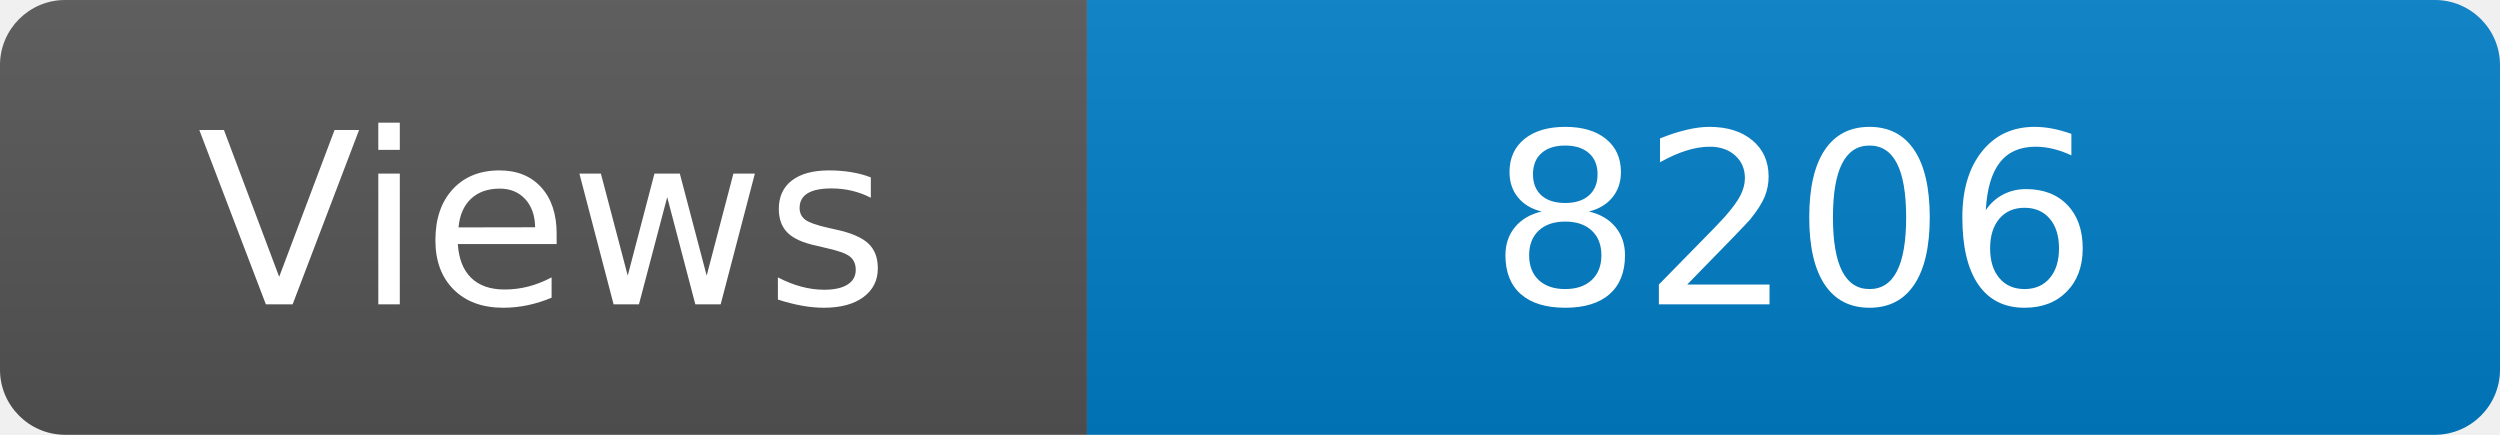
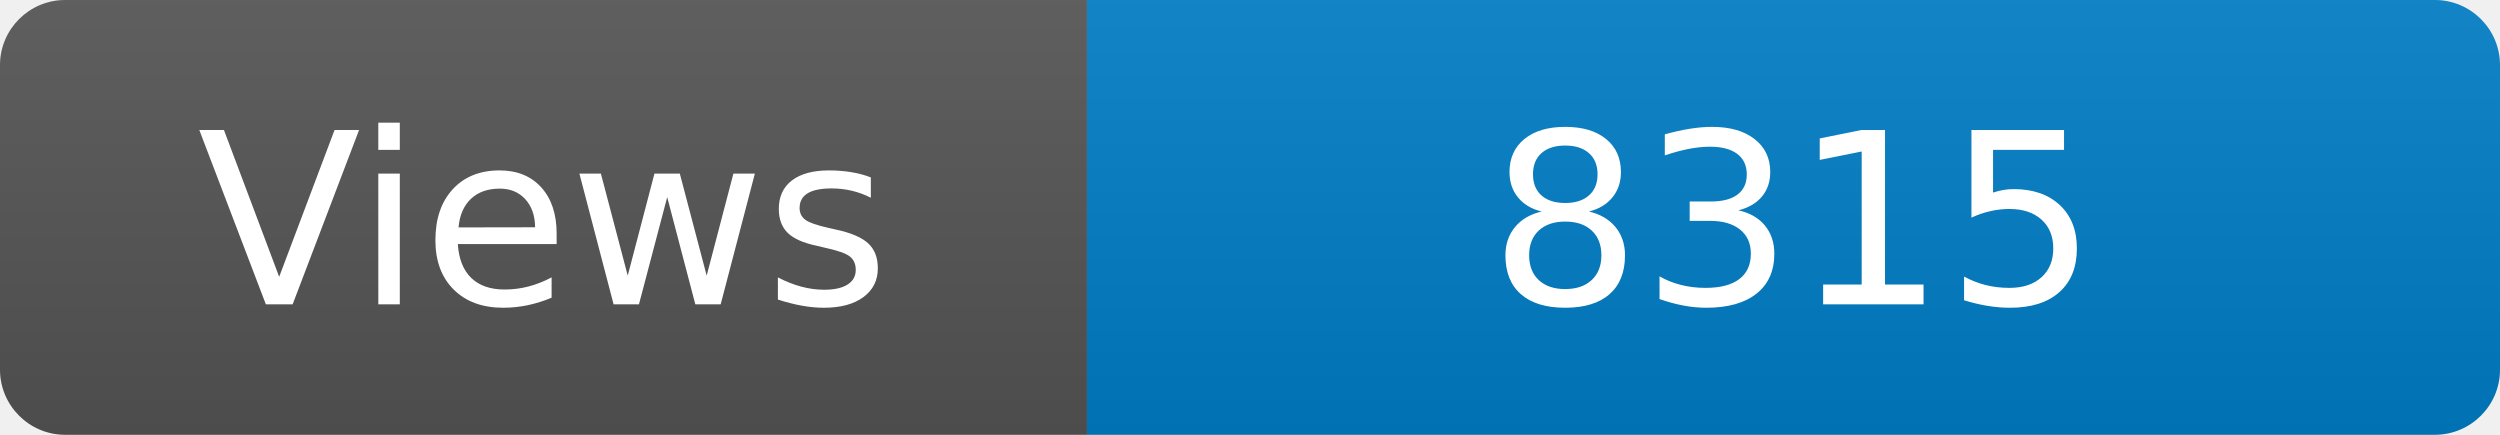
<svg xmlns="http://www.w3.org/2000/svg" width="115" height="20" role="img" aria-label="Maintained?: yes">
  <linearGradient id="s" x2="0" y2="100%">
    <stop offset="0" stop-color="#bbb" stop-opacity=".1" />
    <stop offset="1" stop-opacity=".1" />
  </linearGradient>
  <clipPath id="r">
    <rect width="115" height="20" rx="3" fill="#fff" />
  </clipPath>
  <g clip-path="url(#r)">
    <rect width="50" height="20" fill="#555" />
    <rect x="50" width="160" height="20" fill="#007ec6" />
    <rect width="115" height="20" fill="url(#s)" />
  </g>
  <g fill="#fff" text-anchor="middle" font-family="Verdana,Geneva,DejaVu Sans,sans-serif" font-size="110">
    <text x="250" y="140" transform="scale(.1)" fill="#fff">Views</text>
-     <text x="825" y="140" transform="scale(.1)" fill="#fff">8206</text>
+     <text x="825" y="140" transform="scale(.1)" fill="#fff">8315</text>
  </g>
</svg>
